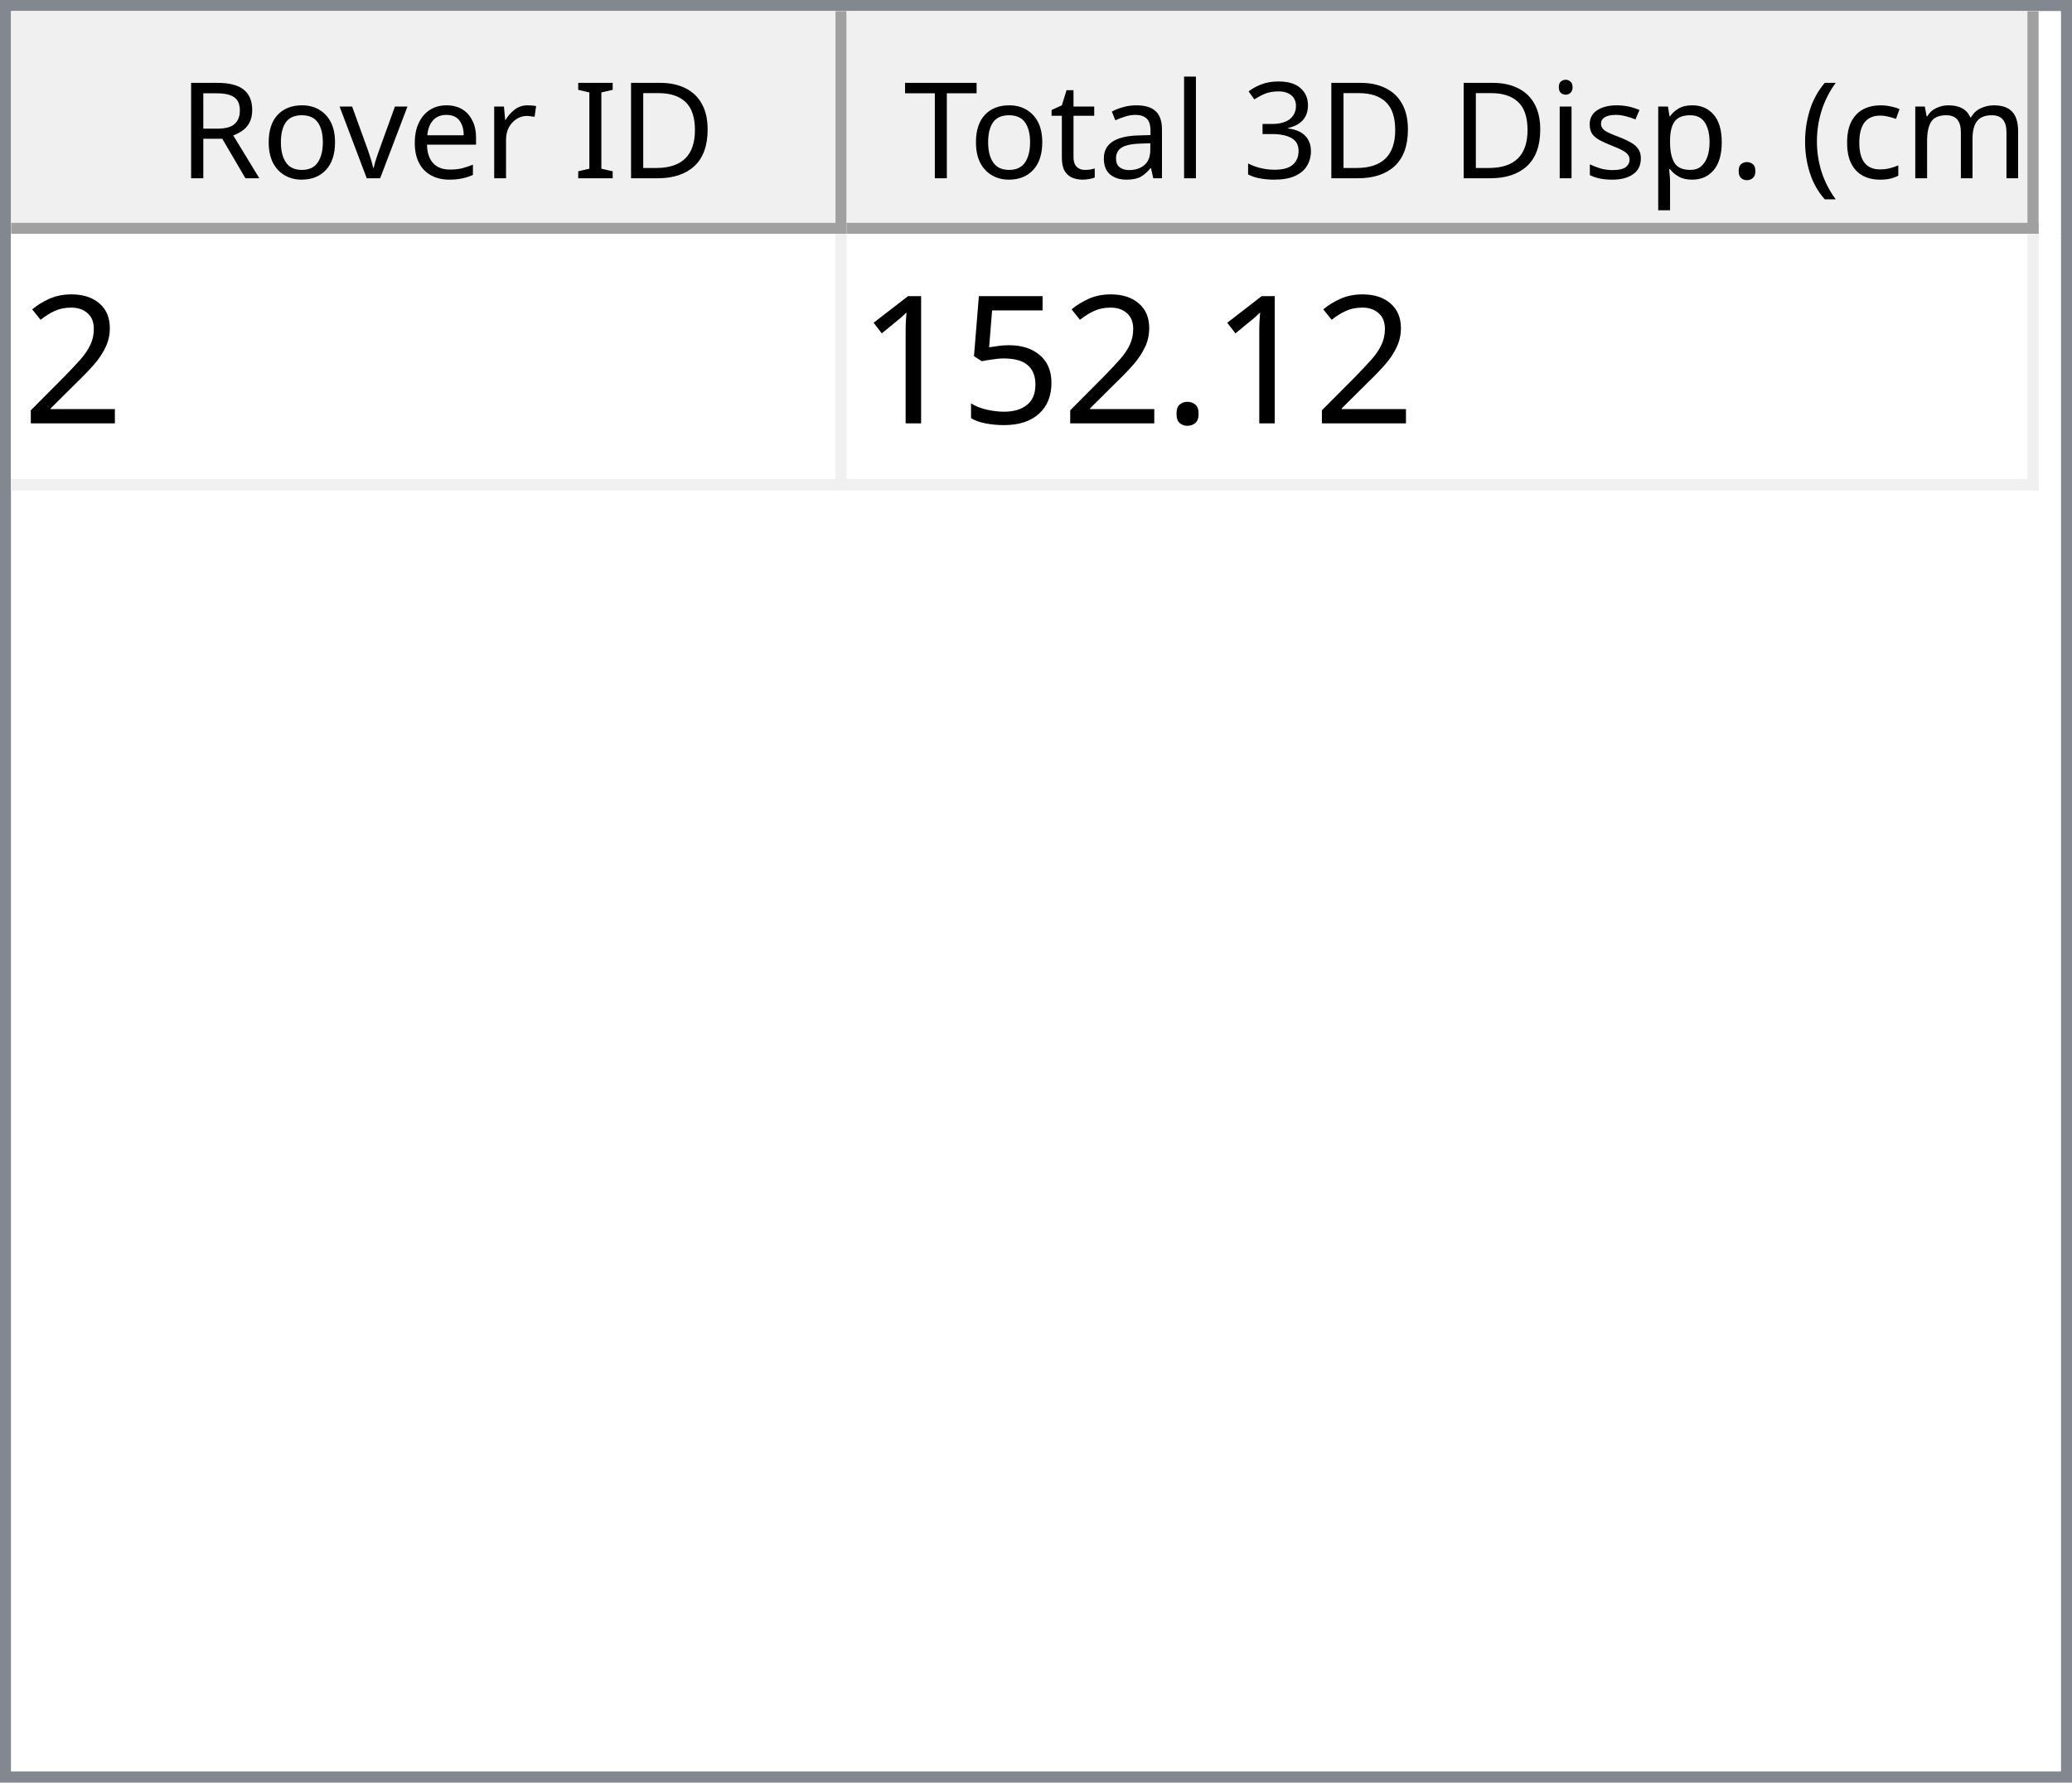
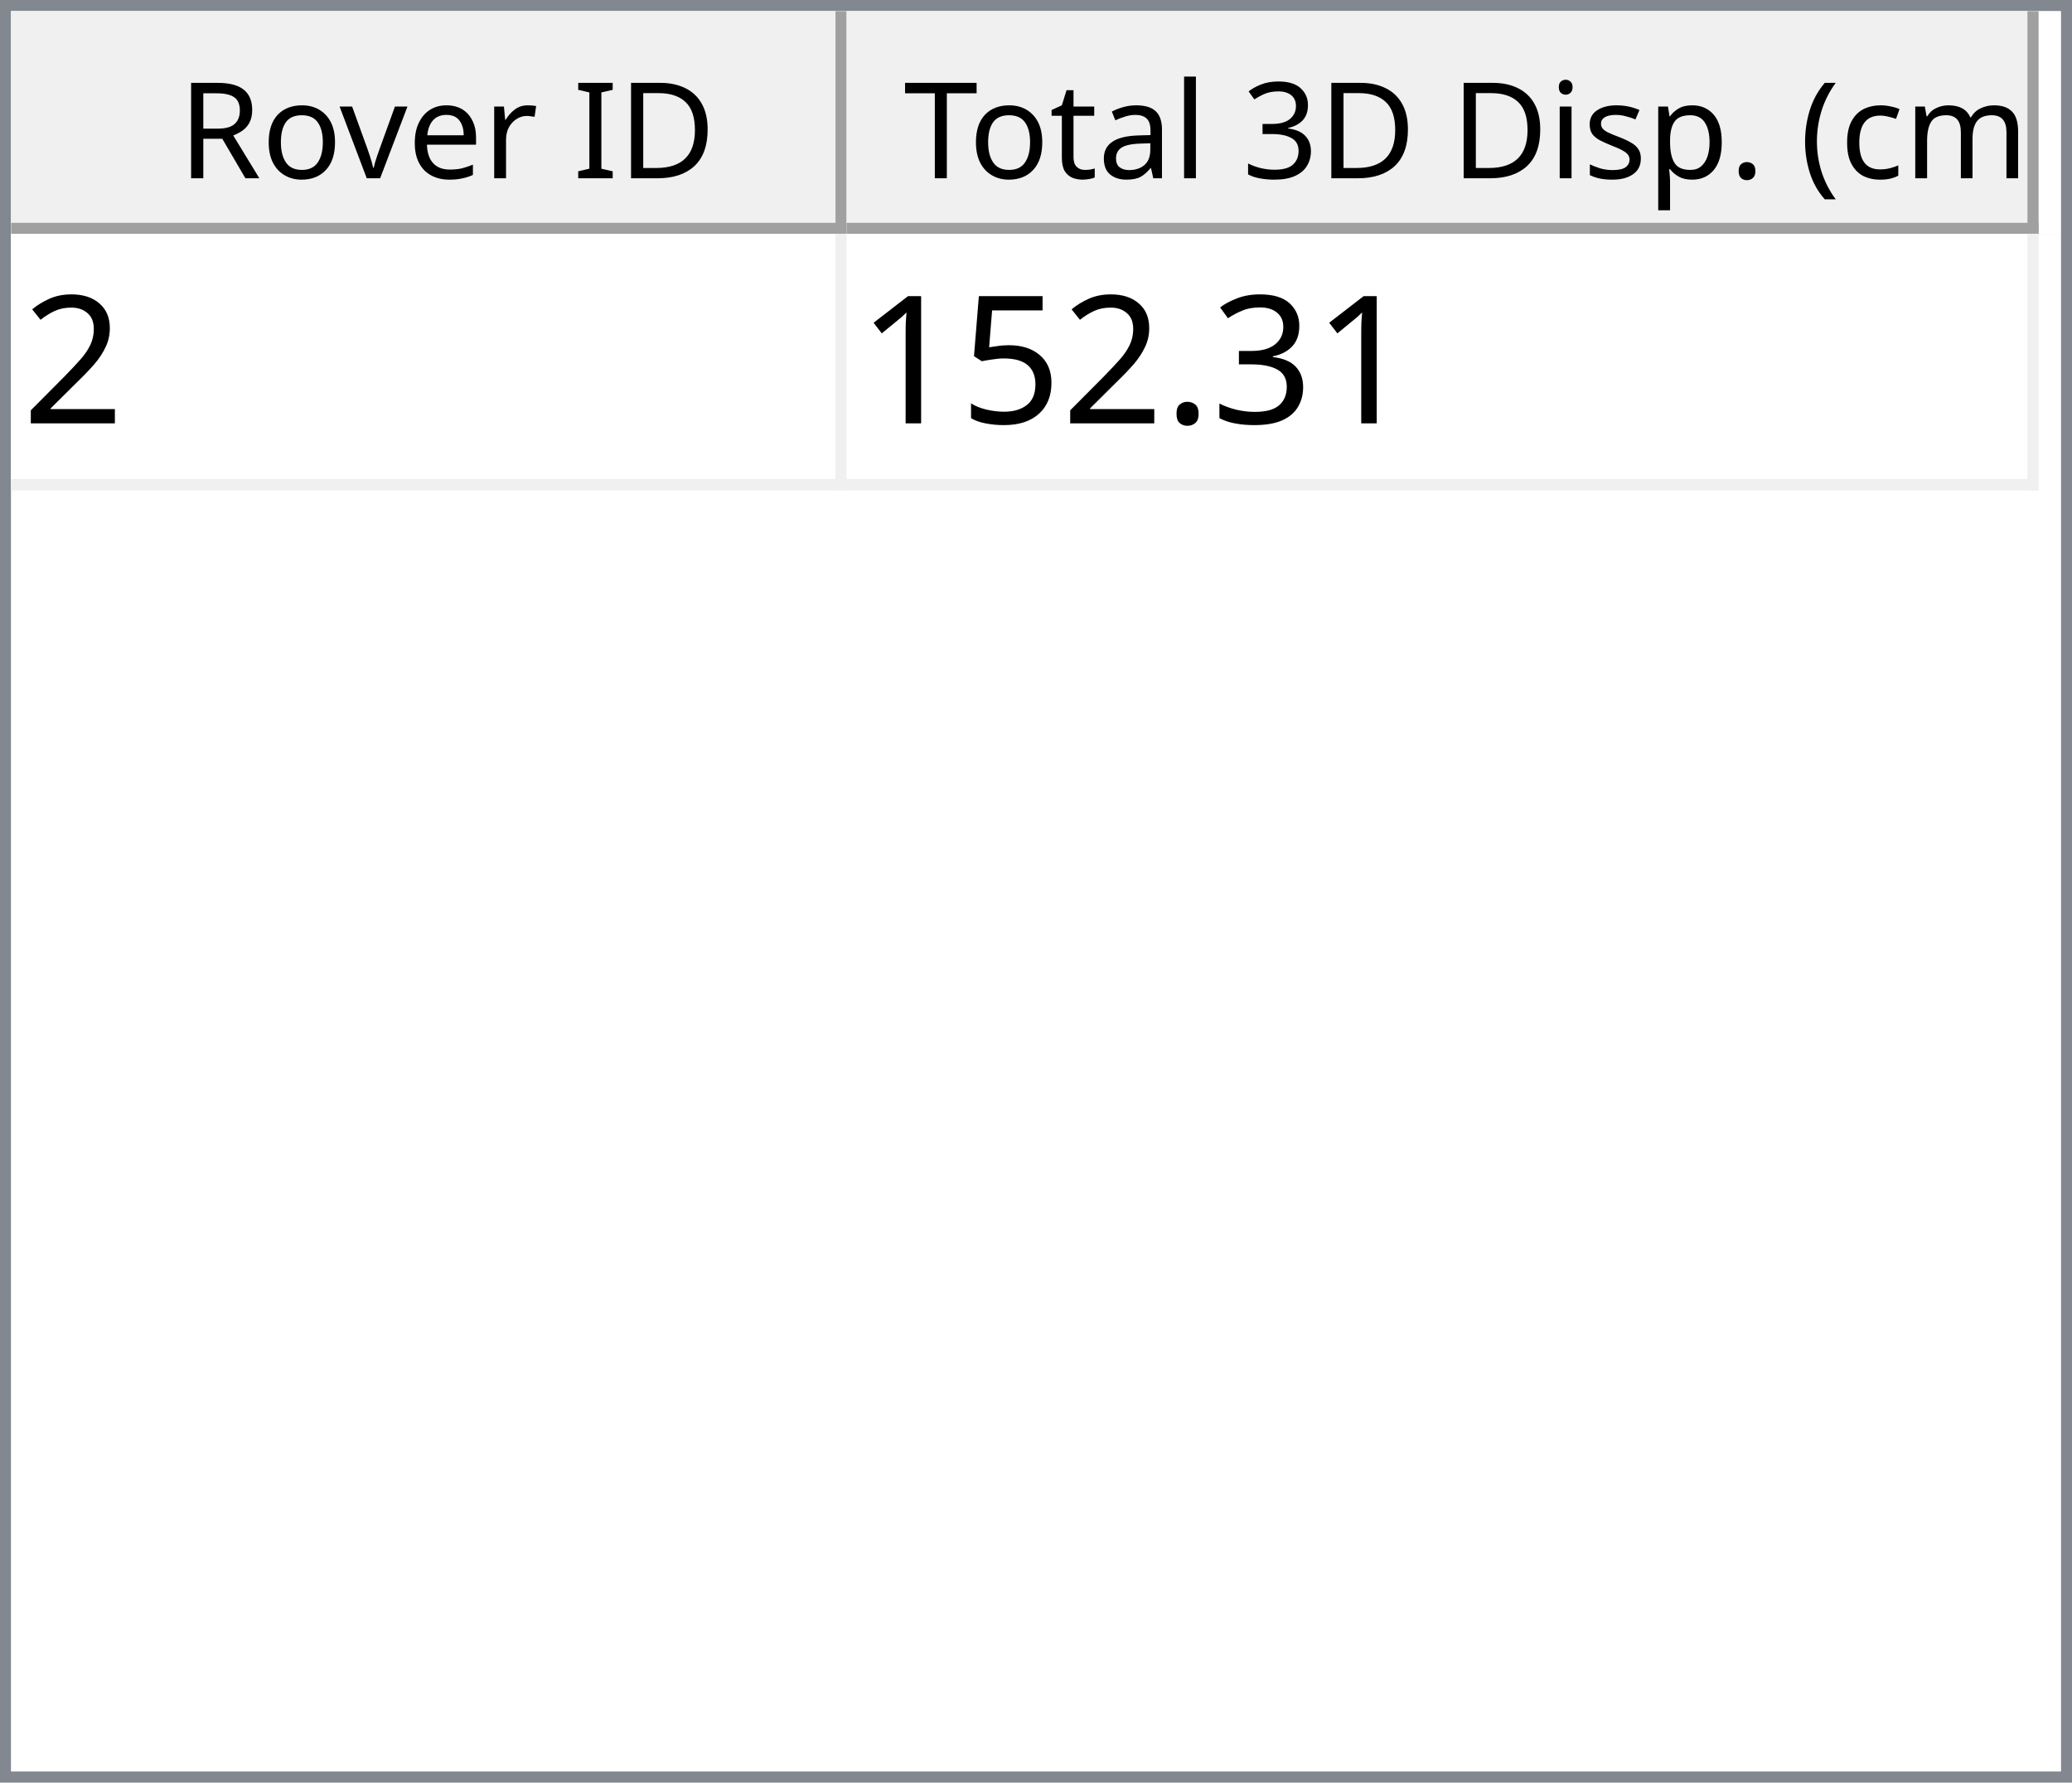
<svg xmlns="http://www.w3.org/2000/svg" style="fill-opacity:1; color-rendering:auto; color-interpolation:auto; text-rendering:auto; stroke:black; stroke-linecap:square; stroke-miterlimit:10; shape-rendering:auto; stroke-opacity:1; fill:black; stroke-dasharray:none; font-weight:normal; stroke-width:1; font-family:'Dialog'; font-style:normal; stroke-linejoin:miter; font-size:12px; stroke-dashoffset:0; image-rendering:auto;" width="186" height="160">
  <defs id="genericDefs" />
  <g>
    <defs id="defs1">
      <clipPath clipPathUnits="userSpaceOnUse" id="clipPath1">
        <path d="M0 0 L186 0 L186 160 L0 160 L0 0 Z" />
      </clipPath>
      <clipPath clipPathUnits="userSpaceOnUse" id="clipPath2">
        <path d="M0 0 L0 160 L186 160 L186 0 Z" />
      </clipPath>
      <clipPath clipPathUnits="userSpaceOnUse" id="clipPath3">
        <path d="M0 0 L0 20 L184 20 L184 0 Z" />
      </clipPath>
      <clipPath clipPathUnits="userSpaceOnUse" id="clipPath4">
        <path d="M0 0 L0 20 L75 20 L75 0 Z" />
      </clipPath>
      <clipPath clipPathUnits="userSpaceOnUse" id="clipPath5">
        <path d="M1 1 L1 19 L74 19 L74 1 Z" />
      </clipPath>
      <clipPath clipPathUnits="userSpaceOnUse" id="clipPath6">
        <path d="M0 0 L0 18 L73 18 L73 0 Z" />
      </clipPath>
      <clipPath clipPathUnits="userSpaceOnUse" id="clipPath7">
        <path d="M-0.5 -0.5 L-0.5 19.5 L74.5 19.5 L74.5 -0.5 Z" />
      </clipPath>
      <clipPath clipPathUnits="userSpaceOnUse" id="clipPath8">
        <path d="M0 0 L0 20 L107 20 L107 0 Z" />
      </clipPath>
      <clipPath clipPathUnits="userSpaceOnUse" id="clipPath9">
        <path d="M1 1 L1 19 L106 19 L106 1 Z" />
      </clipPath>
      <clipPath clipPathUnits="userSpaceOnUse" id="clipPath10">
        <path d="M0 0 L0 18 L105 18 L105 0 Z" />
      </clipPath>
      <clipPath clipPathUnits="userSpaceOnUse" id="clipPath11">
        <path d="M-0.5 -0.5 L-0.5 19.5 L106.5 19.5 L106.5 -0.5 Z" />
      </clipPath>
      <clipPath clipPathUnits="userSpaceOnUse" id="clipPath12">
        <path d="M0 0 L0 138 L184 138 L184 0 Z" />
      </clipPath>
      <clipPath clipPathUnits="userSpaceOnUse" id="clipPath13">
        <path d="M0 0 L0 23 L182 23 L182 0 Z" />
      </clipPath>
      <clipPath clipPathUnits="userSpaceOnUse" id="clipPath14">
        <path d="M-0.5 -0.5 L-0.5 22.5 L181.5 22.5 L181.5 -0.5 Z" />
      </clipPath>
      <clipPath clipPathUnits="userSpaceOnUse" id="clipPath15">
        <path d="M0 0 L0 22 L74 22 L74 0 Z" />
      </clipPath>
      <clipPath clipPathUnits="userSpaceOnUse" id="clipPath16">
        <path d="M0 0 L0 22 L106 22 L106 0 Z" />
      </clipPath>
      <font horiz-adv-x="64.551" id="font1">
        <font-face ascent="107.91" descent="25.098" units-per-em="100" style="font-style:normal; font-family:Segoe UI; font-weight:normal;" />
        <missing-glyph horiz-adv-x="64.551" d="M8.109 0 L8.109 68.266 L56.453 68.266 L56.453 0 L8.109 0 ZM15.328 7.234 L49.219 7.234 L49.219 61.031 L15.328 61.031 L15.328 7.234 Z" />
        <glyph unicode="D" horiz-adv-x="70.117" d="M9.188 0 L9.188 70.016 L28.516 70.016 Q65.531 70.016 65.531 35.891 Q65.531 19.672 55.25 9.836 Q44.969 0 27.734 0 L9.188 0 ZM17.391 62.594 L17.391 7.422 L27.828 7.422 Q41.609 7.422 49.273 14.797 Q56.938 22.172 56.938 35.688 Q56.938 62.594 28.328 62.594 L17.391 62.594 Z" />
        <glyph unicode="I" horiz-adv-x="26.611" d="M17.391 0 L9.188 0 L9.188 70.016 L17.391 70.016 L17.391 0 Z" />
        <glyph unicode=" " horiz-adv-x="27.393" d="" />
        <glyph unicode="r" horiz-adv-x="34.766" d="M34.188 41.891 Q32.078 43.5 28.125 43.5 Q23 43.5 19.555 38.672 Q16.109 33.844 16.109 25.484 L16.109 0 L8.109 0 L8.109 50 L16.109 50 L16.109 39.703 L16.312 39.703 Q18.016 44.969 21.531 47.922 Q25.047 50.875 29.391 50.875 Q32.516 50.875 34.188 50.203 L34.188 41.891 Z" />
        <glyph unicode="e" horiz-adv-x="52.295" d="M48.297 23 L12.984 23 Q13.188 14.656 17.484 10.109 Q21.781 5.562 29.297 5.562 Q37.75 5.562 44.828 11.141 L44.828 3.609 Q38.234 -1.172 27.391 -1.172 Q16.797 -1.172 10.742 5.641 Q4.688 12.453 4.688 24.812 Q4.688 36.469 11.305 43.82 Q17.922 51.172 27.734 51.172 Q37.547 51.172 42.922 44.828 Q48.297 38.484 48.297 27.203 L48.297 23 ZM40.094 29.781 Q40.047 36.719 36.75 40.578 Q33.453 44.438 27.594 44.438 Q21.922 44.438 17.969 40.383 Q14.016 36.328 13.094 29.781 L40.094 29.781 Z" />
        <glyph unicode="v" horiz-adv-x="47.9" d="M47.406 50 L27.484 0 L19.625 0 L0.688 50 L9.469 50 L22.172 13.672 Q23.578 9.672 23.922 6.688 L24.125 6.688 Q24.609 10.453 25.688 13.484 L38.969 50 L47.406 50 Z" />
        <glyph unicode="o" horiz-adv-x="58.594" d="M29 -1.172 Q17.922 -1.172 11.305 5.836 Q4.688 12.844 4.688 24.422 Q4.688 37.016 11.57 44.094 Q18.453 51.172 30.172 51.172 Q41.359 51.172 47.633 44.289 Q53.906 37.406 53.906 25.203 Q53.906 13.234 47.141 6.031 Q40.375 -1.172 29 -1.172 ZM29.594 44.438 Q21.875 44.438 17.383 39.188 Q12.891 33.938 12.891 24.703 Q12.891 15.828 17.43 10.695 Q21.969 5.562 29.594 5.562 Q37.359 5.562 41.531 10.594 Q45.703 15.625 45.703 24.906 Q45.703 34.281 41.531 39.359 Q37.359 44.438 29.594 44.438 Z" />
        <glyph unicode="R" horiz-adv-x="59.814" d="M59.375 0 L49.609 0 L37.891 19.625 Q36.281 22.359 34.766 24.289 Q33.25 26.219 31.664 27.438 Q30.078 28.656 28.25 29.219 Q26.422 29.781 24.125 29.781 L17.391 29.781 L17.391 0 L9.188 0 L9.188 70.016 L30.078 70.016 Q34.672 70.016 38.555 68.867 Q42.438 67.719 45.289 65.375 Q48.141 63.031 49.758 59.547 Q51.375 56.062 51.375 51.375 Q51.375 47.703 50.273 44.656 Q49.172 41.609 47.148 39.211 Q45.125 36.812 42.266 35.133 Q39.406 33.453 35.844 32.516 L35.844 32.328 Q37.594 31.547 38.891 30.547 Q40.188 29.547 41.359 28.18 Q42.531 26.812 43.68 25.078 Q44.828 23.344 46.234 21.047 L59.375 0 ZM17.391 62.594 L17.391 37.203 L28.516 37.203 Q31.594 37.203 34.203 38.133 Q36.812 39.062 38.719 40.797 Q40.625 42.531 41.703 45.047 Q42.781 47.562 42.781 50.688 Q42.781 56.297 39.141 59.445 Q35.5 62.594 28.609 62.594 L17.391 62.594 Z" />
        <glyph unicode=")" horiz-adv-x="30.176" d="M8.297 -15.922 L1.172 -15.922 Q16.406 2.344 16.406 26.812 Q16.406 51.469 1.078 70.016 L8.297 70.016 Q23.531 52.156 23.531 26.703 Q23.531 1.375 8.297 -15.922 Z" />
        <glyph unicode="m" horiz-adv-x="86.133" d="M79.109 0 L71.094 0 L71.094 28.719 Q71.094 37.016 68.531 40.727 Q65.969 44.438 59.906 44.438 Q54.781 44.438 51.195 39.75 Q47.609 35.062 47.609 28.516 L47.609 0 L39.594 0 L39.594 29.688 Q39.594 44.438 28.219 44.438 Q22.953 44.438 19.531 40.016 Q16.109 35.594 16.109 28.516 L16.109 0 L8.109 0 L8.109 50 L16.109 50 L16.109 42.094 L16.312 42.094 Q21.625 51.172 31.844 51.172 Q36.969 51.172 40.773 48.312 Q44.578 45.453 46 40.828 Q51.562 51.172 62.594 51.172 Q79.109 51.172 79.109 30.812 L79.109 0 Z" />
        <glyph unicode="c" horiz-adv-x="46.191" d="M42.188 2.297 Q36.422 -1.172 28.516 -1.172 Q17.828 -1.172 11.258 5.789 Q4.688 12.75 4.688 23.828 Q4.688 36.188 11.766 43.68 Q18.844 51.172 30.672 51.172 Q37.25 51.172 42.281 48.734 L42.281 40.531 Q36.719 44.438 30.375 44.438 Q22.703 44.438 17.797 38.945 Q12.891 33.453 12.891 24.516 Q12.891 15.719 17.508 10.641 Q22.125 5.562 29.891 5.562 Q36.422 5.562 42.188 9.906 L42.188 2.297 Z" />
        <glyph unicode="(" horiz-adv-x="30.176" d="M29.109 -15.922 L21.969 -15.922 Q6.844 1.375 6.844 26.703 Q6.844 52.156 21.969 70.016 L29.203 70.016 Q13.875 51.469 13.875 26.812 Q13.875 2.344 29.109 -15.922 Z" />
        <glyph unicode="." horiz-adv-x="21.68" d="M10.891 -1.078 Q8.641 -1.078 7.055 0.539 Q5.469 2.156 5.469 4.391 Q5.469 6.641 7.055 8.273 Q8.641 9.906 10.891 9.906 Q13.188 9.906 14.797 8.273 Q16.406 6.641 16.406 4.391 Q16.406 2.156 14.797 0.539 Q13.188 -1.078 10.891 -1.078 Z" />
        <glyph unicode="p" horiz-adv-x="58.789" d="M16.312 7.234 L16.109 7.234 L16.109 -23 L8.109 -23 L8.109 50 L16.109 50 L16.109 41.219 L16.312 41.219 Q22.219 51.172 33.594 51.172 Q43.266 51.172 48.688 44.461 Q54.109 37.75 54.109 26.469 Q54.109 13.922 48 6.375 Q41.891 -1.172 31.297 -1.172 Q21.578 -1.172 16.312 7.234 ZM16.109 27.391 L16.109 20.406 Q16.109 14.203 20.141 9.883 Q24.172 5.562 30.375 5.562 Q37.641 5.562 41.773 11.133 Q45.906 16.703 45.906 26.609 Q45.906 34.969 42.047 39.703 Q38.188 44.438 31.594 44.438 Q24.609 44.438 20.359 39.578 Q16.109 34.719 16.109 27.391 Z" />
        <glyph unicode="s" horiz-adv-x="42.432" d="M5.078 1.812 L5.078 10.406 Q11.625 5.562 19.484 5.562 Q30.031 5.562 30.031 12.594 Q30.031 14.594 29.125 15.992 Q28.219 17.391 26.68 18.461 Q25.141 19.531 23.07 20.383 Q21 21.234 18.609 22.172 Q15.281 23.484 12.766 24.828 Q10.25 26.172 8.57 27.859 Q6.891 29.547 6.031 31.695 Q5.172 33.844 5.172 36.719 Q5.172 40.234 6.789 42.945 Q8.406 45.656 11.086 47.484 Q13.766 49.312 17.211 50.242 Q20.656 51.172 24.312 51.172 Q30.812 51.172 35.938 48.922 L35.938 40.828 Q30.422 44.438 23.25 44.438 Q21 44.438 19.195 43.922 Q17.391 43.406 16.094 42.477 Q14.797 41.547 14.086 40.258 Q13.375 38.969 13.375 37.406 Q13.375 35.453 14.086 34.133 Q14.797 32.812 16.164 31.789 Q17.531 30.766 19.484 29.938 Q21.438 29.109 23.922 28.125 Q27.25 26.859 29.883 25.516 Q32.516 24.172 34.375 22.484 Q36.234 20.797 37.234 18.602 Q38.234 16.406 38.234 13.375 Q38.234 9.672 36.602 6.938 Q34.969 4.203 32.234 2.398 Q29.5 0.594 25.93 -0.289 Q22.359 -1.172 18.453 -1.172 Q10.75 -1.172 5.078 1.812 Z" />
        <glyph unicode="i" horiz-adv-x="24.219" d="M12.203 62.703 Q10.062 62.703 8.547 64.164 Q7.031 65.625 7.031 67.875 Q7.031 70.125 8.547 71.609 Q10.062 73.094 12.203 73.094 Q14.406 73.094 15.945 71.609 Q17.484 70.125 17.484 67.875 Q17.484 65.719 15.945 64.211 Q14.406 62.703 12.203 62.703 ZM16.109 0 L8.109 0 L8.109 50 L16.109 50 L16.109 0 Z" />
        <glyph unicode="3" horiz-adv-x="53.906" d="M46.531 19.828 Q46.531 15.094 44.75 11.211 Q42.969 7.328 39.719 4.57 Q36.469 1.812 31.93 0.297 Q27.391 -1.219 21.922 -1.219 Q11.922 -1.219 6 2.594 L6 11.188 Q13.094 5.609 22.219 5.609 Q25.875 5.609 28.828 6.539 Q31.781 7.469 33.906 9.227 Q36.031 10.984 37.18 13.477 Q38.328 15.969 38.328 19.094 Q38.328 32.812 18.797 32.812 L12.984 32.812 L12.984 39.594 L18.5 39.594 Q35.797 39.594 35.797 52.484 Q35.797 64.406 22.609 64.406 Q15.188 64.406 8.688 59.422 L8.688 67.188 Q15.375 71.188 24.609 71.188 Q29 71.188 32.57 69.969 Q36.141 68.75 38.68 66.555 Q41.219 64.359 42.609 61.281 Q44 58.203 44 54.5 Q44 40.672 30.031 36.719 L30.031 36.531 Q33.594 36.141 36.625 34.797 Q39.656 33.453 41.852 31.305 Q44.047 29.156 45.289 26.25 Q46.531 23.344 46.531 19.828 Z" />
        <glyph unicode="l" horiz-adv-x="24.219" d="M16.109 0 L8.109 0 L8.109 74.031 L16.109 74.031 L16.109 0 Z" />
        <glyph unicode="a" horiz-adv-x="50.879" d="M43.891 0 L35.891 0 L35.891 7.812 L35.688 7.812 Q30.469 -1.172 20.312 -1.172 Q12.844 -1.172 8.617 2.781 Q4.391 6.734 4.391 13.281 Q4.391 27.297 20.906 29.594 L35.891 31.688 Q35.891 44.438 25.594 44.438 Q16.547 44.438 9.281 38.281 L9.281 46.484 Q16.656 51.172 26.266 51.172 Q43.891 51.172 43.891 32.516 L43.891 0 ZM35.891 25.297 L23.828 23.641 Q18.266 22.859 15.43 20.875 Q12.594 18.891 12.594 13.875 Q12.594 10.203 15.211 7.883 Q17.828 5.562 22.172 5.562 Q28.125 5.562 32.008 9.742 Q35.891 13.922 35.891 20.312 L35.891 25.297 Z" />
        <glyph unicode="t" horiz-adv-x="33.887" d="M31.297 0.484 Q28.469 -1.078 23.828 -1.078 Q10.688 -1.078 10.688 13.578 L10.688 43.172 L2.094 43.172 L2.094 50 L10.688 50 L10.688 62.203 L18.703 64.797 L18.703 50 L31.297 50 L31.297 43.172 L18.703 43.172 L18.703 14.984 Q18.703 9.969 20.414 7.82 Q22.125 5.672 26.078 5.672 Q29.109 5.672 31.297 7.328 L31.297 0.484 Z" />
        <glyph unicode="T" horiz-adv-x="52.393" d="M50.594 62.594 L30.375 62.594 L30.375 0 L22.172 0 L22.172 62.594 L2 62.594 L2 70.016 L50.594 70.016 L50.594 62.594 Z" />
      </font>
      <font horiz-adv-x="75.0" id="font2">
        <font-face ascent="100.537" descent="21.973" units-per-em="100" style="font-style:normal; font-family:sans-serif; font-weight:normal;" />
        <missing-glyph horiz-adv-x="75.0" d="M12.5 0 L12.5 62.5 L62.5 62.5 L62.5 0 L12.5 0 ZM14.062 1.562 L60.938 1.562 L60.938 60.938 L14.062 60.938 L14.062 1.562 Z" />
        <glyph unicode="2" horiz-adv-x="55.615" d="M50.344 8.453 L50.344 0 L3.031 0 Q2.938 3.172 4.047 6.109 Q5.859 10.938 9.836 15.625 Q13.812 20.312 21.344 26.469 Q33.016 36.031 37.117 41.625 Q41.219 47.219 41.219 52.203 Q41.219 57.422 37.477 61.008 Q33.734 64.594 27.734 64.594 Q21.391 64.594 17.578 60.789 Q13.766 56.984 13.719 50.25 L4.688 51.172 Q5.609 61.281 11.664 66.578 Q17.719 71.875 27.938 71.875 Q38.234 71.875 44.242 66.164 Q50.25 60.453 50.25 52 Q50.25 47.703 48.492 43.555 Q46.734 39.406 42.656 34.812 Q38.578 30.219 29.109 22.219 Q21.188 15.578 18.945 13.211 Q16.703 10.844 15.234 8.453 L50.344 8.453 Z" />
+         <glyph unicode="3" horiz-adv-x="55.615" d="M4.203 18.891 L12.984 20.062 Q14.5 12.594 18.141 9.297 Q21.781 6 27 6 Q33.203 6 37.477 10.297 Q41.75 14.594 41.75 20.953 Q41.75 27 37.797 30.93 Q33.844 34.859 27.734 34.859 Q25.25 34.859 21.531 33.891 L22.516 41.609 Q23.391 41.5 23.922 41.5 Q29.547 41.5 34.039 44.43 Q38.531 47.359 38.531 53.469 Q38.531 58.297 35.258 61.477 Q31.984 64.656 26.812 64.656 Q21.688 64.656 18.266 61.43 Q14.844 58.203 13.875 51.766 L5.078 53.328 Q6.688 62.156 12.398 67.016 Q18.109 71.875 26.609 71.875 Q32.469 71.875 37.398 69.359 Q42.328 66.844 44.945 62.5 Q47.562 58.156 47.562 53.266 Q47.562 48.641 45.07 44.828 Q42.578 41.016 37.703 38.766 Q44.047 37.312 47.562 32.695 Q51.078 28.078 51.078 21.141 Q51.078 11.766 44.242 5.25 Q37.406 -1.266 26.953 -1.266 Q17.531 -1.266 11.305 4.352 Q5.078 9.969 4.203 18.891 Z" />
        <glyph unicode="." horiz-adv-x="27.783" d="M9.078 0 L9.078 10.016 L19.094 10.016 L19.094 0 L9.078 0 Z" />
        <glyph unicode="5" horiz-adv-x="55.615" d="M4.156 18.75 L13.375 19.531 Q14.406 12.797 18.141 9.398 Q21.875 6 27.156 6 Q33.5 6 37.891 10.789 Q42.281 15.578 42.281 23.484 Q42.281 31 38.062 35.352 Q33.844 39.703 27 39.703 Q22.75 39.703 19.336 37.773 Q15.922 35.844 13.969 32.766 L5.719 33.844 L12.641 70.609 L48.25 70.609 L48.25 62.203 L19.672 62.203 L15.828 42.969 Q22.266 47.469 29.344 47.469 Q38.719 47.469 45.164 40.969 Q51.609 34.469 51.609 24.266 Q51.609 14.547 45.953 7.469 Q39.062 -1.219 27.156 -1.219 Q17.391 -1.219 11.211 4.25 Q5.031 9.719 4.156 18.75 Z" />
        <glyph unicode="1" horiz-adv-x="55.615" d="M37.25 0 L28.469 0 L28.469 56 Q25.297 52.984 20.141 49.953 Q14.984 46.922 10.891 45.406 L10.891 53.906 Q18.266 57.375 23.781 62.305 Q29.297 67.234 31.594 71.875 L37.25 71.875 L37.25 0 Z" />
      </font>
    </defs>
    <g style="fill:white; stroke:white;">
      <rect x="0" y="0" width="186" style="clip-path:url(#clipPath1); stroke:none;" height="160" />
    </g>
    <g style="fill:white; text-rendering:optimizeSpeed; color-rendering:optimizeSpeed; image-rendering:optimizeSpeed; shape-rendering:crispEdges; stroke:white; color-interpolation:sRGB;">
      <rect x="0" width="186" height="160" y="0" style="stroke:none;" />
      <path style="stroke:none;" d="M0 160 L186 160 L186 0 L0 0 Z" />
    </g>
    <g style="fill:rgb(240,240,240); font-family:'Segoe UI'; stroke:rgb(240,240,240);">
      <rect x="0" y="0" width="186" style="clip-path:url(#clipPath2); stroke:none;" height="160" />
    </g>
    <g style="fill:rgb(130,135,144); font-family:'Segoe UI'; stroke:rgb(130,135,144);">
      <path d="M0 0 L186 0 L186 160 L0 160 L0 0 ZM1 1 L185 1 L185 159 L1 159 L1 1 Z" style="fill-rule:evenodd; clip-path:url(#clipPath2); stroke:none;" />
    </g>
    <g style="fill:white; font-family:'Segoe UI'; stroke:white;" transform="translate(1,1)">
      <rect x="0" y="0" width="184" style="clip-path:url(#clipPath3); stroke:none;" height="20" />
    </g>
    <g style="fill:rgb(240,240,240); font-family:'Segoe UI'; stroke:rgb(240,240,240);" transform="translate(1,1)">
      <rect x="0" y="0" width="75" style="clip-path:url(#clipPath4); stroke:none;" height="20" />
    </g>
    <g style="font-family:'Segoe UI';" transform="translate(2,2)">
      <text x="14" xml:space="preserve" y="14" style="clip-path:url(#clipPath6); stroke:none;">Rover ID</text>
    </g>
    <g style="fill:rgb(160,160,160); font-family:'Segoe UI'; stroke:rgb(160,160,160); stroke-linejoin:bevel;" transform="translate(1.5,1.5)">
      <line x1="74" x2="74" y1="0" style="fill:none; clip-path:url(#clipPath7);" y2="19" />
    </g>
    <g style="fill:rgb(160,160,160); font-family:'Segoe UI'; stroke:rgb(160,160,160); stroke-linejoin:bevel;" transform="matrix(1,0,0,1,1,1) translate(0.5,0.5)">
      <line x1="0" x2="74" y1="19" style="fill:none; clip-path:url(#clipPath7);" y2="19" />
    </g>
    <g style="fill:rgb(240,240,240); font-family:'Segoe UI'; stroke:rgb(240,240,240);" transform="translate(76,1)">
      <rect x="0" y="0" width="107" style="clip-path:url(#clipPath8); stroke:none;" height="20" />
    </g>
    <g style="font-family:'Segoe UI';" transform="translate(77,2)">
      <text x="1" xml:space="preserve" y="14" style="clip-path:url(#clipPath10); stroke:none;"> Total 3D Disp. (cm)</text>
    </g>
    <g style="fill:rgb(160,160,160); font-family:'Segoe UI'; stroke:rgb(160,160,160); stroke-linejoin:bevel;" transform="translate(76.5,1.5)">
      <line x1="106" x2="106" y1="0" style="fill:none; clip-path:url(#clipPath11);" y2="19" />
    </g>
    <g style="fill:rgb(160,160,160); font-family:'Segoe UI'; stroke:rgb(160,160,160); stroke-linejoin:bevel;" transform="matrix(1,0,0,1,76,1) translate(0.5,0.5)">
      <line x1="0" x2="106" y1="19" style="fill:none; clip-path:url(#clipPath11);" y2="19" />
    </g>
    <g style="fill:white; font-family:'Segoe UI'; stroke:white;" transform="translate(1,21)">
      <rect x="0" y="0" width="184" style="clip-path:url(#clipPath12); stroke:none;" height="138" />
    </g>
    <g style="fill:rgb(240,240,240); font-size:16px; font-family:sans-serif; stroke:rgb(240,240,240);" transform="translate(1,21)">
      <rect x="0" y="0" width="182" style="clip-path:url(#clipPath13); stroke:none;" height="23" />
      <line transform="translate(0.5,0.5)" x1="0" x2="181" y1="22" style="clip-path:url(#clipPath14); fill:none; stroke-linejoin:bevel;" y2="22" />
    </g>
    <g transform="matrix(1,0,0,1,1,21) translate(0.5,0.5)" style="fill:rgb(240,240,240); font-size:16px; font-family:sans-serif; stroke:rgb(240,240,240); stroke-linejoin:bevel;">
      <line x1="74" x2="74" y1="0" style="fill:none; clip-path:url(#clipPath14);" y2="22" />
    </g>
    <g transform="matrix(1,0,0,1,1,21) translate(0.5,0.5)" style="fill:rgb(240,240,240); font-size:16px; font-family:sans-serif; stroke:rgb(240,240,240); stroke-linejoin:bevel;">
      <line x1="181" x2="181" y1="0" style="fill:none; clip-path:url(#clipPath14);" y2="22" />
    </g>
    <g style="fill:white; font-size:16px; font-family:sans-serif; stroke:white;" transform="matrix(1,0,0,1,1,21)">
      <rect x="0" y="0" width="74" style="clip-path:url(#clipPath15); stroke:none;" height="22" />
      <text x="1" y="17" style="fill:black; clip-path:url(#clipPath15); stroke:none;" xml:space="preserve">2</text>
    </g>
    <g style="fill:white; font-size:16px; font-family:sans-serif; stroke:white;" transform="matrix(1,0,0,1,1,21) translate(75,0)">
      <rect x="0" y="0" width="106" style="clip-path:url(#clipPath16); stroke:none;" height="22" />
-       <text x="1" y="17" style="fill:black; clip-path:url(#clipPath16); stroke:none;" xml:space="preserve">152.12</text>
+       <text x="1" y="17" style="fill:black; clip-path:url(#clipPath16); stroke:none;" xml:space="preserve">152.31</text>
    </g>
  </g>
</svg>
